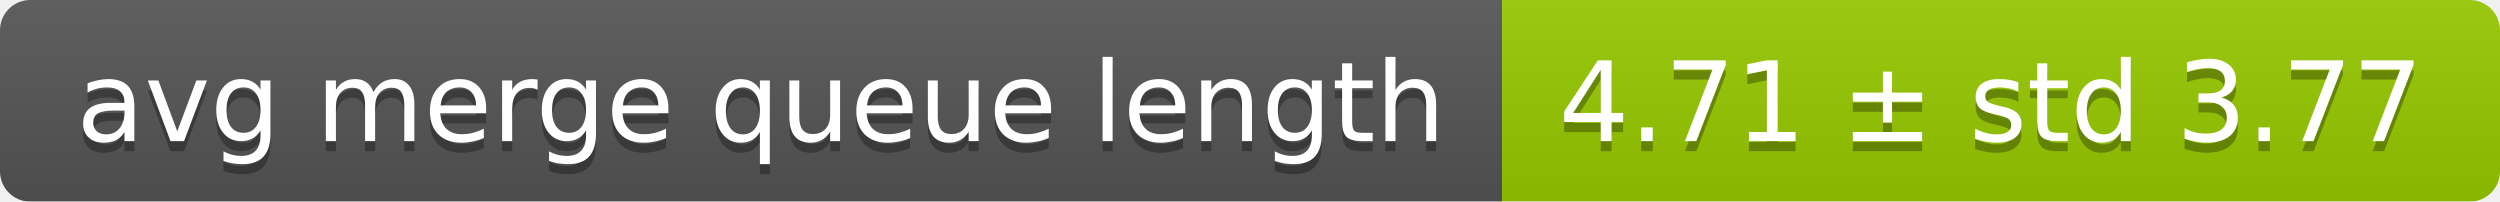
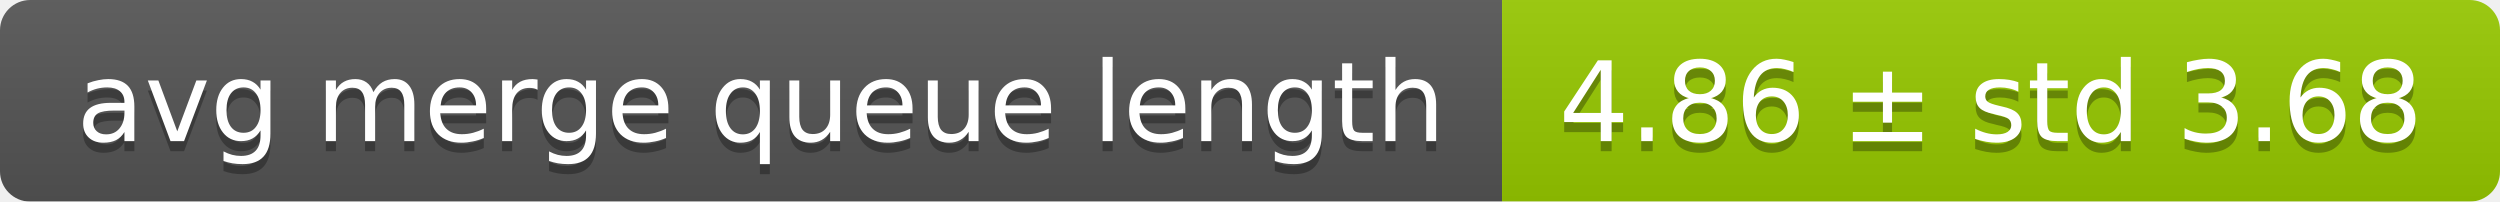
<svg xmlns="http://www.w3.org/2000/svg" width="248" height="20">
  <linearGradient id="smooth" x2="0" y2="100%">
    <stop offset="0" stop-color="#bbb" stop-opacity=".1" />
    <stop offset="1" stop-opacity=".1" />
  </linearGradient>
  <mask id="round">
    <rect width="248" height="20" rx="3" fill="#fff" />
  </mask>
  <g mask="url(#round)">
    <rect width="149" height="20" fill="#555" />
    <rect x="149" width="99" height="20" fill="#97ca00" />
    <rect width="248" height="20" fill="url(#smooth)" />
  </g>
  <g fill="#fff" text-anchor="middle" font-family="DejaVu Sans,Verdana,Geneva,sans-serif" font-size="11">
    <text x="75.5" y="15" fill="#010101" fill-opacity=".3">avg merge queue length</text>
    <text x="75.5" y="14">avg merge queue length</text>
-     <text x="197.5" y="15" fill="#010101" fill-opacity=".3">4.71 ± std 3.77</text>
-     <text x="197.5" y="14">4.71 ± std 3.77</text>
+     <text x="197.5" y="15" fill="#010101" fill-opacity=".3">4.86 ± std 3.68</text>
+     <text x="197.5" y="14">4.86 ± std 3.68</text>
  </g>
</svg>
